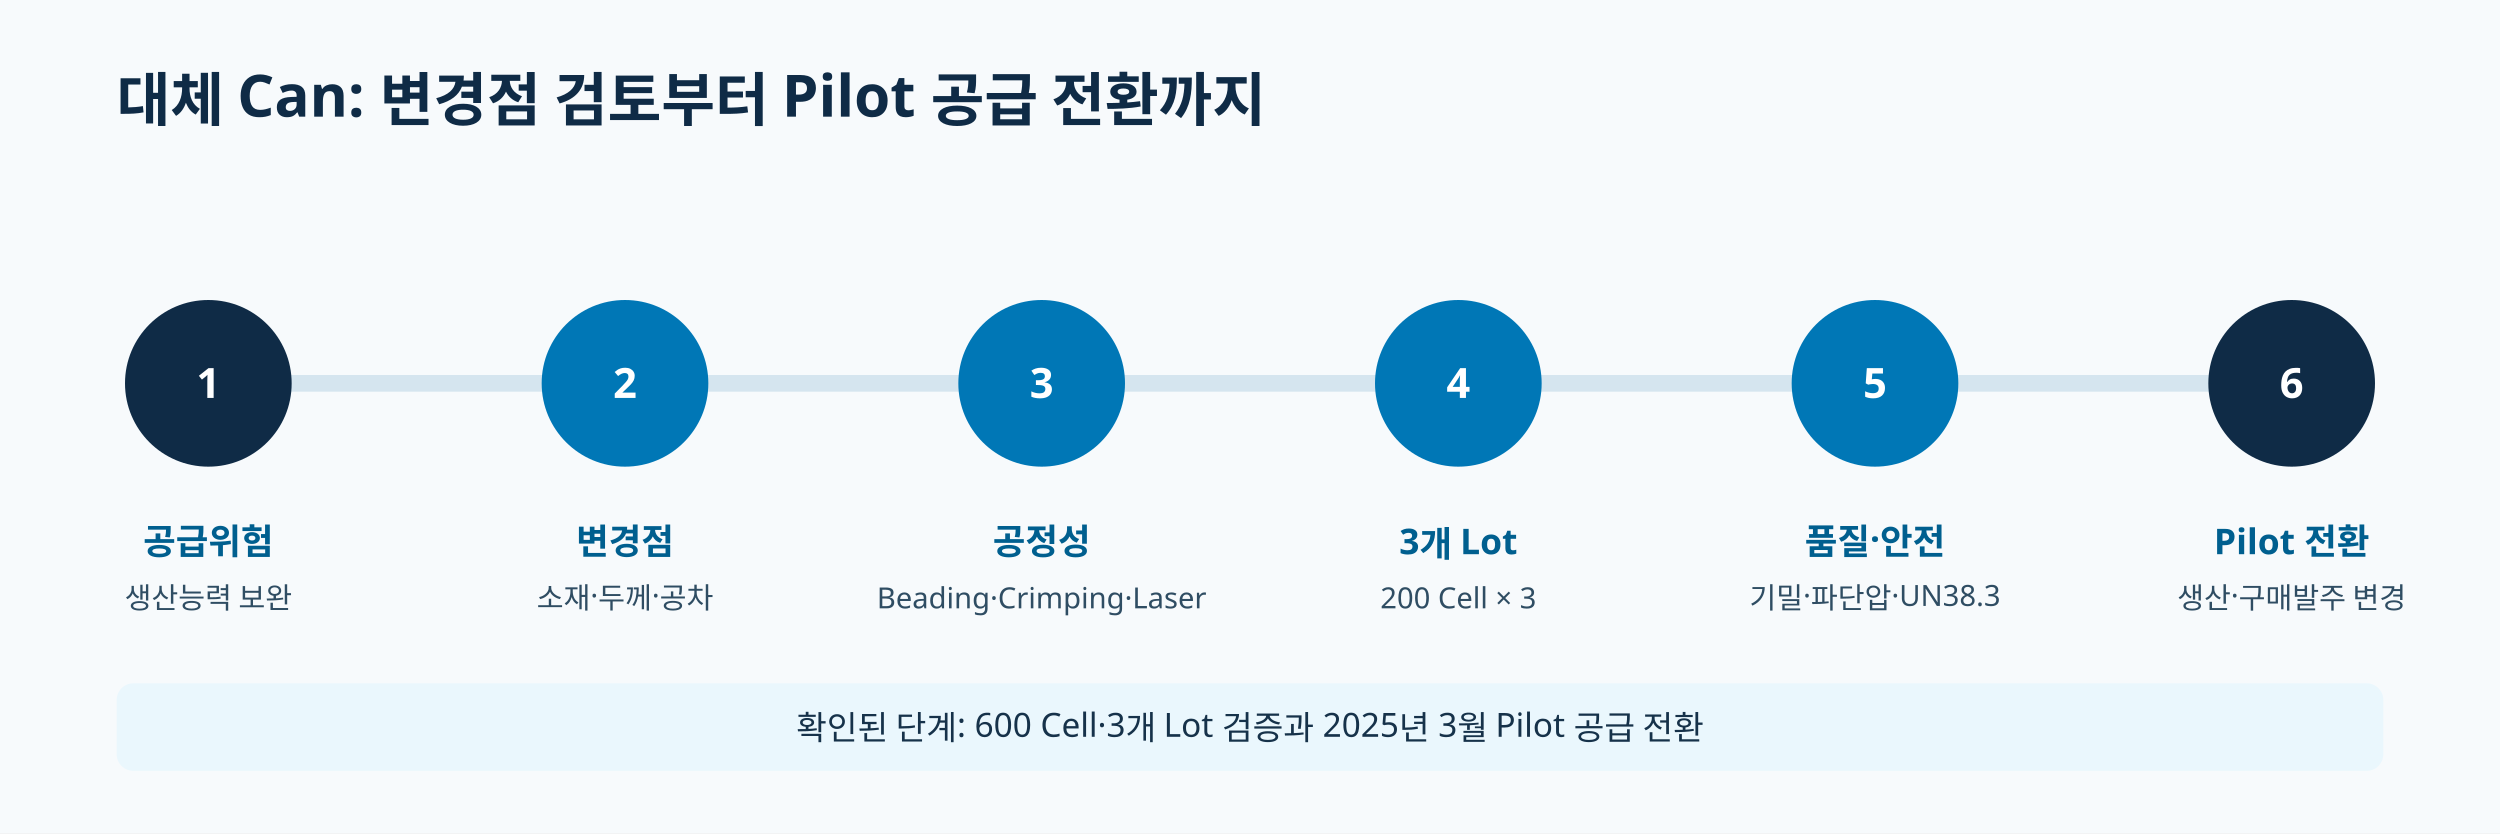
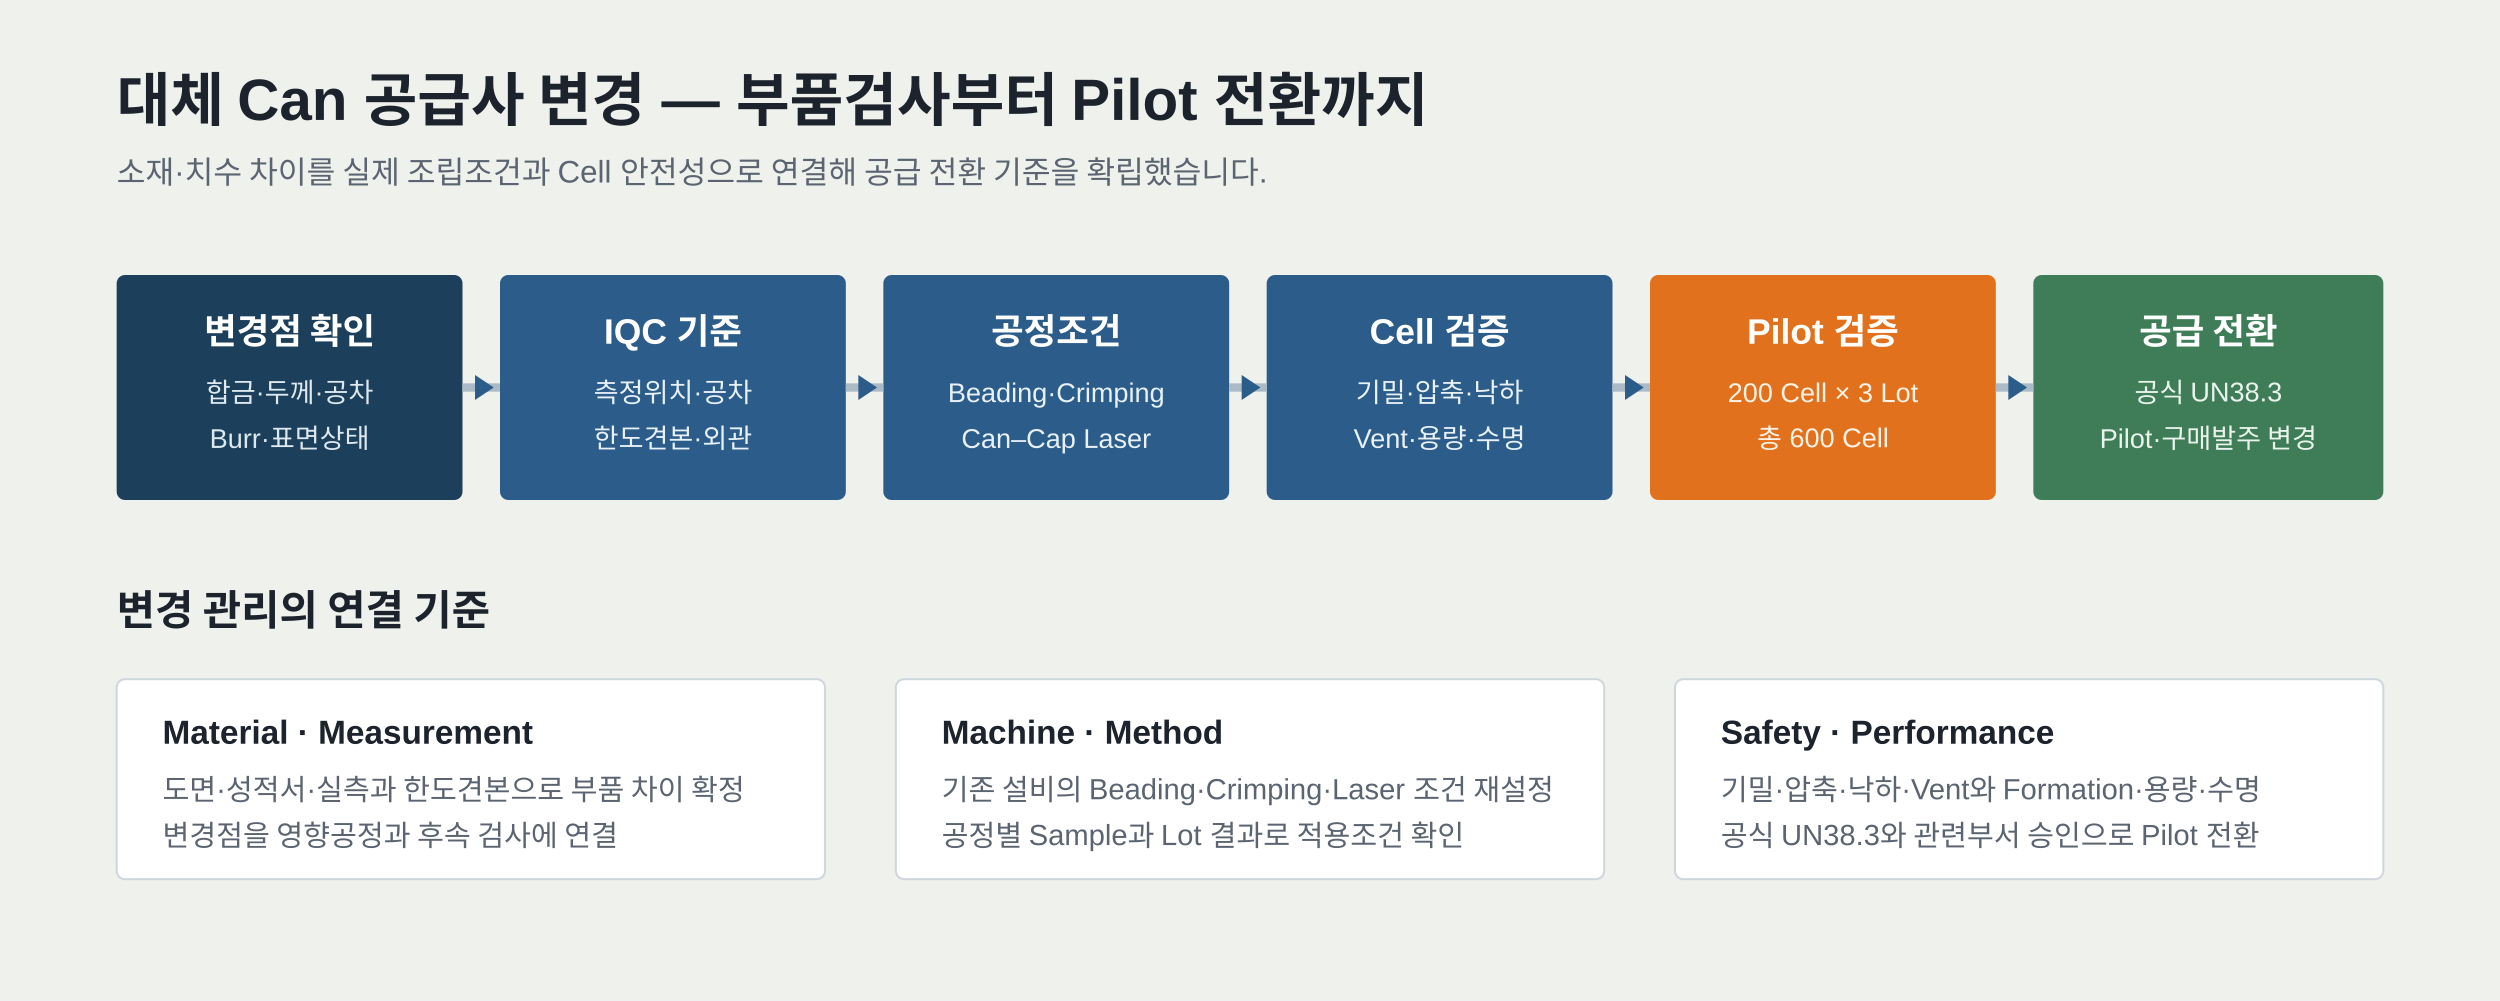
- <svg xmlns="http://www.w3.org/2000/svg" viewBox="0 0 1200 400" role="img" aria-labelledby="title desc">
-   <rect width="1200" height="400" fill="#f7fafc" />
-   <g font-family="Pretendard, Noto Sans KR, sans-serif">
-     <text x="56" y="58" fill="#0f2b46" font-size="28" font-weight="700">대체 Can: 변경점 검토부터 Pilot 공급 전환까지</text>
-     <path d="M96 184h1000" stroke="#d5e5ef" stroke-width="8" stroke-linecap="round" />
-     <g text-anchor="middle">
-       <g transform="translate(100 184)">
-         <circle r="40" fill="#0f2b46" />
-         <text y="7" fill="#fff" font-size="20" font-weight="700">1</text>
-         <text y="82" fill="#005f8f" font-size="17" font-weight="700">공급위험</text>
-         <text y="108" fill="#2f4d63" font-size="14">생산능력 보완</text>
-       </g>
-       <g transform="translate(300 184)">
-         <circle r="40" fill="#0077b6" />
-         <text y="7" fill="#fff" font-size="20" font-weight="700">2</text>
-         <text y="82" fill="#005f8f" font-size="17" font-weight="700">변경점</text>
-         <text y="108" fill="#2f4d63" font-size="14">소재·두께·공차</text>
-       </g>
-       <g transform="translate(500 184)">
-         <circle r="40" fill="#0077b6" />
-         <text y="7" fill="#fff" font-size="20" font-weight="700">3</text>
-         <text y="82" fill="#005f8f" font-size="17" font-weight="700">공정성</text>
-         <text y="108" fill="#2f4d63" font-size="14">Beading·Crimping·Laser</text>
-       </g>
-       <g transform="translate(700 184)">
-         <circle r="40" fill="#0077b6" />
-         <text y="7" fill="#fff" font-size="20" font-weight="700">4</text>
-         <text y="82" fill="#005f8f" font-size="17" font-weight="700">3개 Lot</text>
-         <text y="108" fill="#2f4d63" font-size="14">200 Cell × 3</text>
-       </g>
-       <g transform="translate(900 184)">
-         <circle r="40" fill="#0077b6" />
-         <text y="7" fill="#fff" font-size="20" font-weight="700">5</text>
-         <text y="82" fill="#005f8f" font-size="17" font-weight="700">품질·안전</text>
-         <text y="108" fill="#2f4d63" font-size="14">기밀·파단압·UN38.3</text>
-       </g>
-       <g transform="translate(1100 184)">
-         <circle r="40" fill="#0f2b46" />
-         <text y="7" fill="#fff" font-size="20" font-weight="700">6</text>
-         <text y="82" fill="#005f8f" font-size="17" font-weight="700">Pilot 전환</text>
-         <text y="108" fill="#2f4d63" font-size="14">생산·구매발주 변경</text>
-       </g>
-     </g>
-     <rect x="56" y="328" width="1088" height="42" rx="8" fill="#eaf7fd" />
-     <text x="600" y="355" text-anchor="middle" fill="#16324a" font-size="16">확인된 단계: 600 Cell·3개 Lot 검증과 2025년 3월 Pilot 공급 전환</text>
+ <svg xmlns="http://www.w3.org/2000/svg" width="1200" height="480" viewBox="0 0 1200 480" role="img" aria-labelledby="title desc">
+   <rect width="1200" height="480" fill="#EFF1ED" />
+   <g font-family="Pretendard, Noto Sans KR, Arial, sans-serif">
+     <text x="56" y="58" fill="#1C232C" font-size="28" font-weight="700">대체 Can 공급사 변경 — 부품검사부터 Pilot 전환까지</text>
+     <text x="56" y="88" fill="#5B6470" font-size="15">소재·치수 차이를 실제 조립조건과 Cell 안전성으로 연결해 공급 전환 기준을 확립했습니다.</text>
+   </g>
+   <g font-family="Pretendard, Noto Sans KR, Arial, sans-serif">
+     <rect x="56" y="132" width="166" height="108" rx="4" fill="#1C3F5B" />
+     <text x="139" y="165" text-anchor="middle" fill="#FFFFFF" font-size="17" font-weight="700">변경점 확인</text>
+     <text x="139" y="193" text-anchor="middle" fill="#DDE8EF" font-size="13">합금·두께·공차</text>
+     <text x="139" y="215" text-anchor="middle" fill="#DDE8EF" font-size="13">Burr·표면상태</text>
+     <rect x="240" y="132" width="166" height="108" rx="4" fill="#2B5C8A" />
+     <text x="323" y="165" text-anchor="middle" fill="#FFFFFF" font-size="17" font-weight="700">IQC 기준</text>
+     <text x="323" y="193" text-anchor="middle" fill="#E8F1F7" font-size="13">측정위치·공차</text>
+     <text x="323" y="215" text-anchor="middle" fill="#E8F1F7" font-size="13">한도견본·외관</text>
+     <rect x="424" y="132" width="166" height="108" rx="4" fill="#2B5C8A" />
+     <text x="507" y="165" text-anchor="middle" fill="#FFFFFF" font-size="17" font-weight="700">공정조건</text>
+     <text x="507" y="193" text-anchor="middle" fill="#E8F1F7" font-size="13">Beading·Crimping</text>
+     <text x="507" y="215" text-anchor="middle" fill="#E8F1F7" font-size="13">Can–Cap Laser</text>
+     <rect x="608" y="132" width="166" height="108" rx="4" fill="#2B5C8A" />
+     <text x="691" y="165" text-anchor="middle" fill="#FFFFFF" font-size="17" font-weight="700">Cell 검증</text>
+     <text x="691" y="193" text-anchor="middle" fill="#E8F1F7" font-size="13">기밀·압축·낙하</text>
+     <text x="691" y="215" text-anchor="middle" fill="#E8F1F7" font-size="13">Vent·용량·수명</text>
+     <rect x="792" y="132" width="166" height="108" rx="4" fill="#E2711D" />
+     <text x="875" y="165" text-anchor="middle" fill="#FFFFFF" font-size="17" font-weight="700">Pilot 검증</text>
+     <text x="875" y="193" text-anchor="middle" fill="#FFF3E8" font-size="13">200 Cell × 3 Lot</text>
+     <text x="875" y="215" text-anchor="middle" fill="#FFF3E8" font-size="13">총 600 Cell</text>
+     <rect x="976" y="132" width="168" height="108" rx="4" fill="#3F7D58" />
+     <text x="1060" y="165" text-anchor="middle" fill="#FFFFFF" font-size="17" font-weight="700">공급 전환</text>
+     <text x="1060" y="193" text-anchor="middle" fill="#EAF4ED" font-size="13">공식 UN38.3</text>
+     <text x="1060" y="215" text-anchor="middle" fill="#EAF4ED" font-size="13">Pilot·구매발주 변경</text>
+   </g>
+   <g stroke="#AABBC7" stroke-width="4" fill="none">
+     <path d="M222 186H240" />
+     <path d="M406 186H424" />
+     <path d="M590 186H608" />
+     <path d="M774 186H792" />
+     <path d="M958 186H976" />
+   </g>
+   <g fill="#2B5C8A">
+     <path d="M237 186l-9-6v12z" />
+     <path d="M421 186l-9-6v12z" />
+     <path d="M605 186l-9-6v12z" />
+     <path d="M789 186l-9-6v12z" />
+     <path d="M973 186l-9-6v12z" />
+   </g>
+   <g font-family="Pretendard, Noto Sans KR, Arial, sans-serif">
+     <text x="56" y="300" fill="#1C232C" font-size="20" font-weight="700">변경 관리의 연결 기준</text>
+     <rect x="56" y="326" width="340" height="96" rx="4" fill="#FFFFFF" stroke="#D0D7DC" />
+     <text x="78" y="357" fill="#1C232C" font-size="16" font-weight="700">Material · Measurement</text>
+     <text x="78" y="384" fill="#5B6470" font-size="14">도면·성적서·실측과 한도견본으로 부품 차이 확정</text>
+     <text x="78" y="406" fill="#5B6470" font-size="14">변경점을 영향공정과 후속 검사에 연결</text>
+     <rect x="430" y="326" width="340" height="96" rx="4" fill="#FFFFFF" stroke="#D0D7DC" />
+     <text x="452" y="357" fill="#1C232C" font-size="16" font-weight="700">Machine · Method</text>
+     <text x="452" y="384" fill="#5B6470" font-size="14">기존 설비의 Beading·Crimping·Laser 조건 재설정</text>
+     <text x="452" y="406" fill="#5B6470" font-size="14">공정별 Sample과 Lot 결과로 적용조건 확인</text>
+     <rect x="804" y="326" width="340" height="96" rx="4" fill="#FFFFFF" stroke="#D0D7DC" />
+     <text x="826" y="357" fill="#1C232C" font-size="16" font-weight="700">Safety · Performance</text>
+     <text x="826" y="384" fill="#5B6470" font-size="14">기밀·압축·낙하·Vent와 Formation·용량·수명</text>
+     <text x="826" y="406" fill="#5B6470" font-size="14">공식 UN38.3와 관련부서 승인으로 Pilot 전환</text>
  </g>
</svg>
